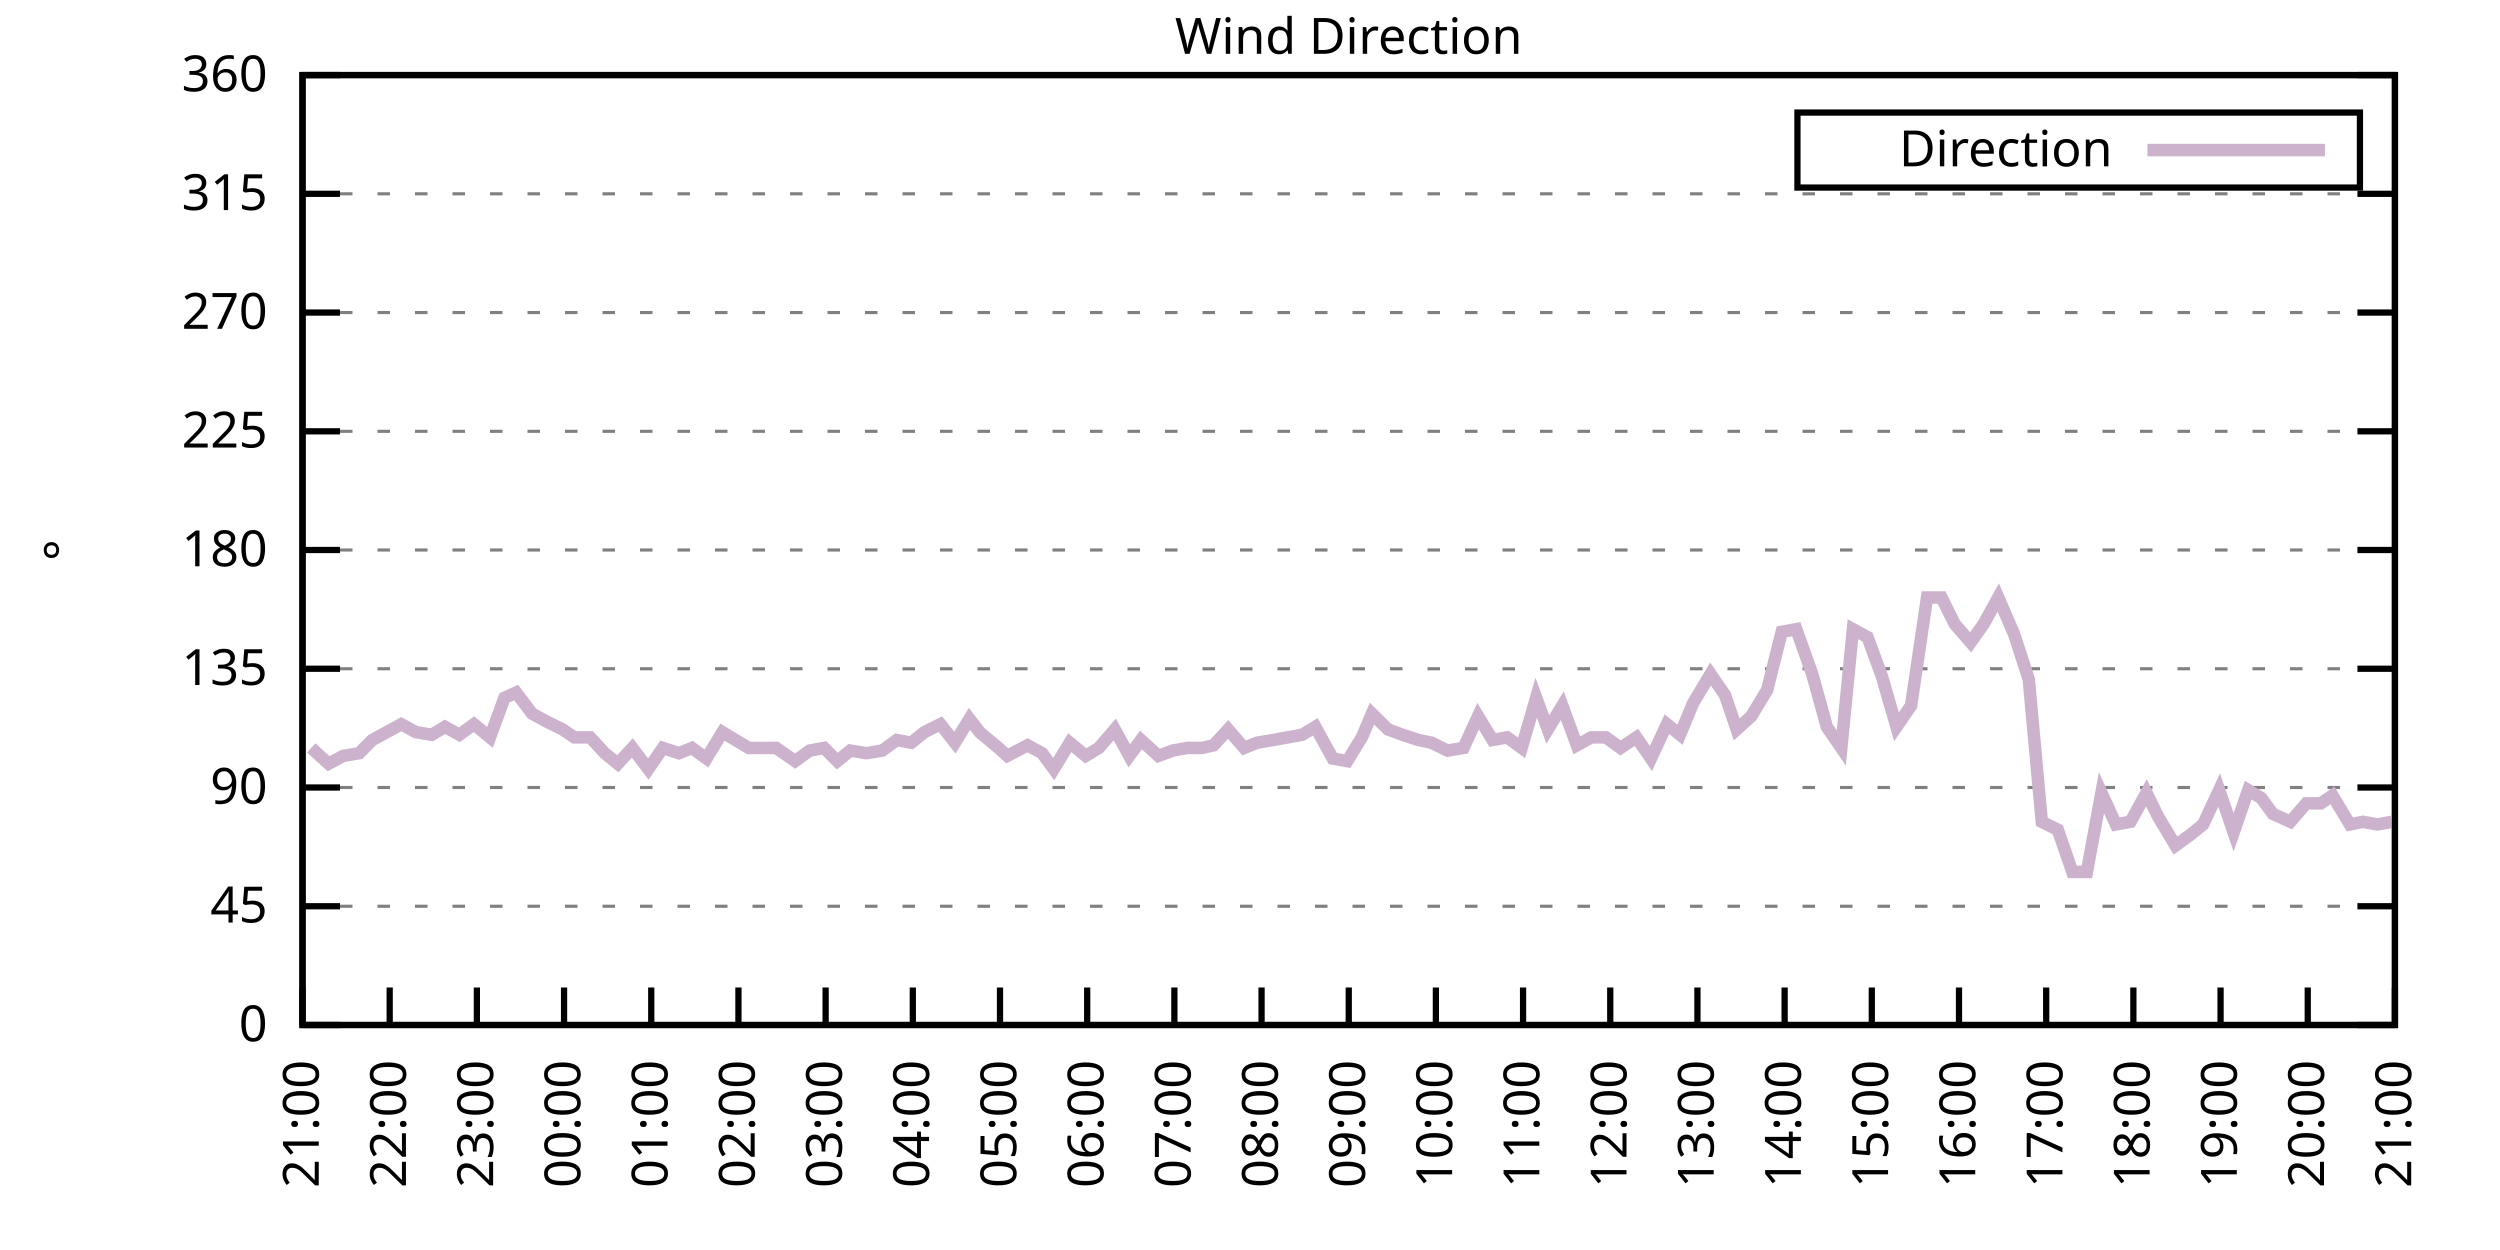
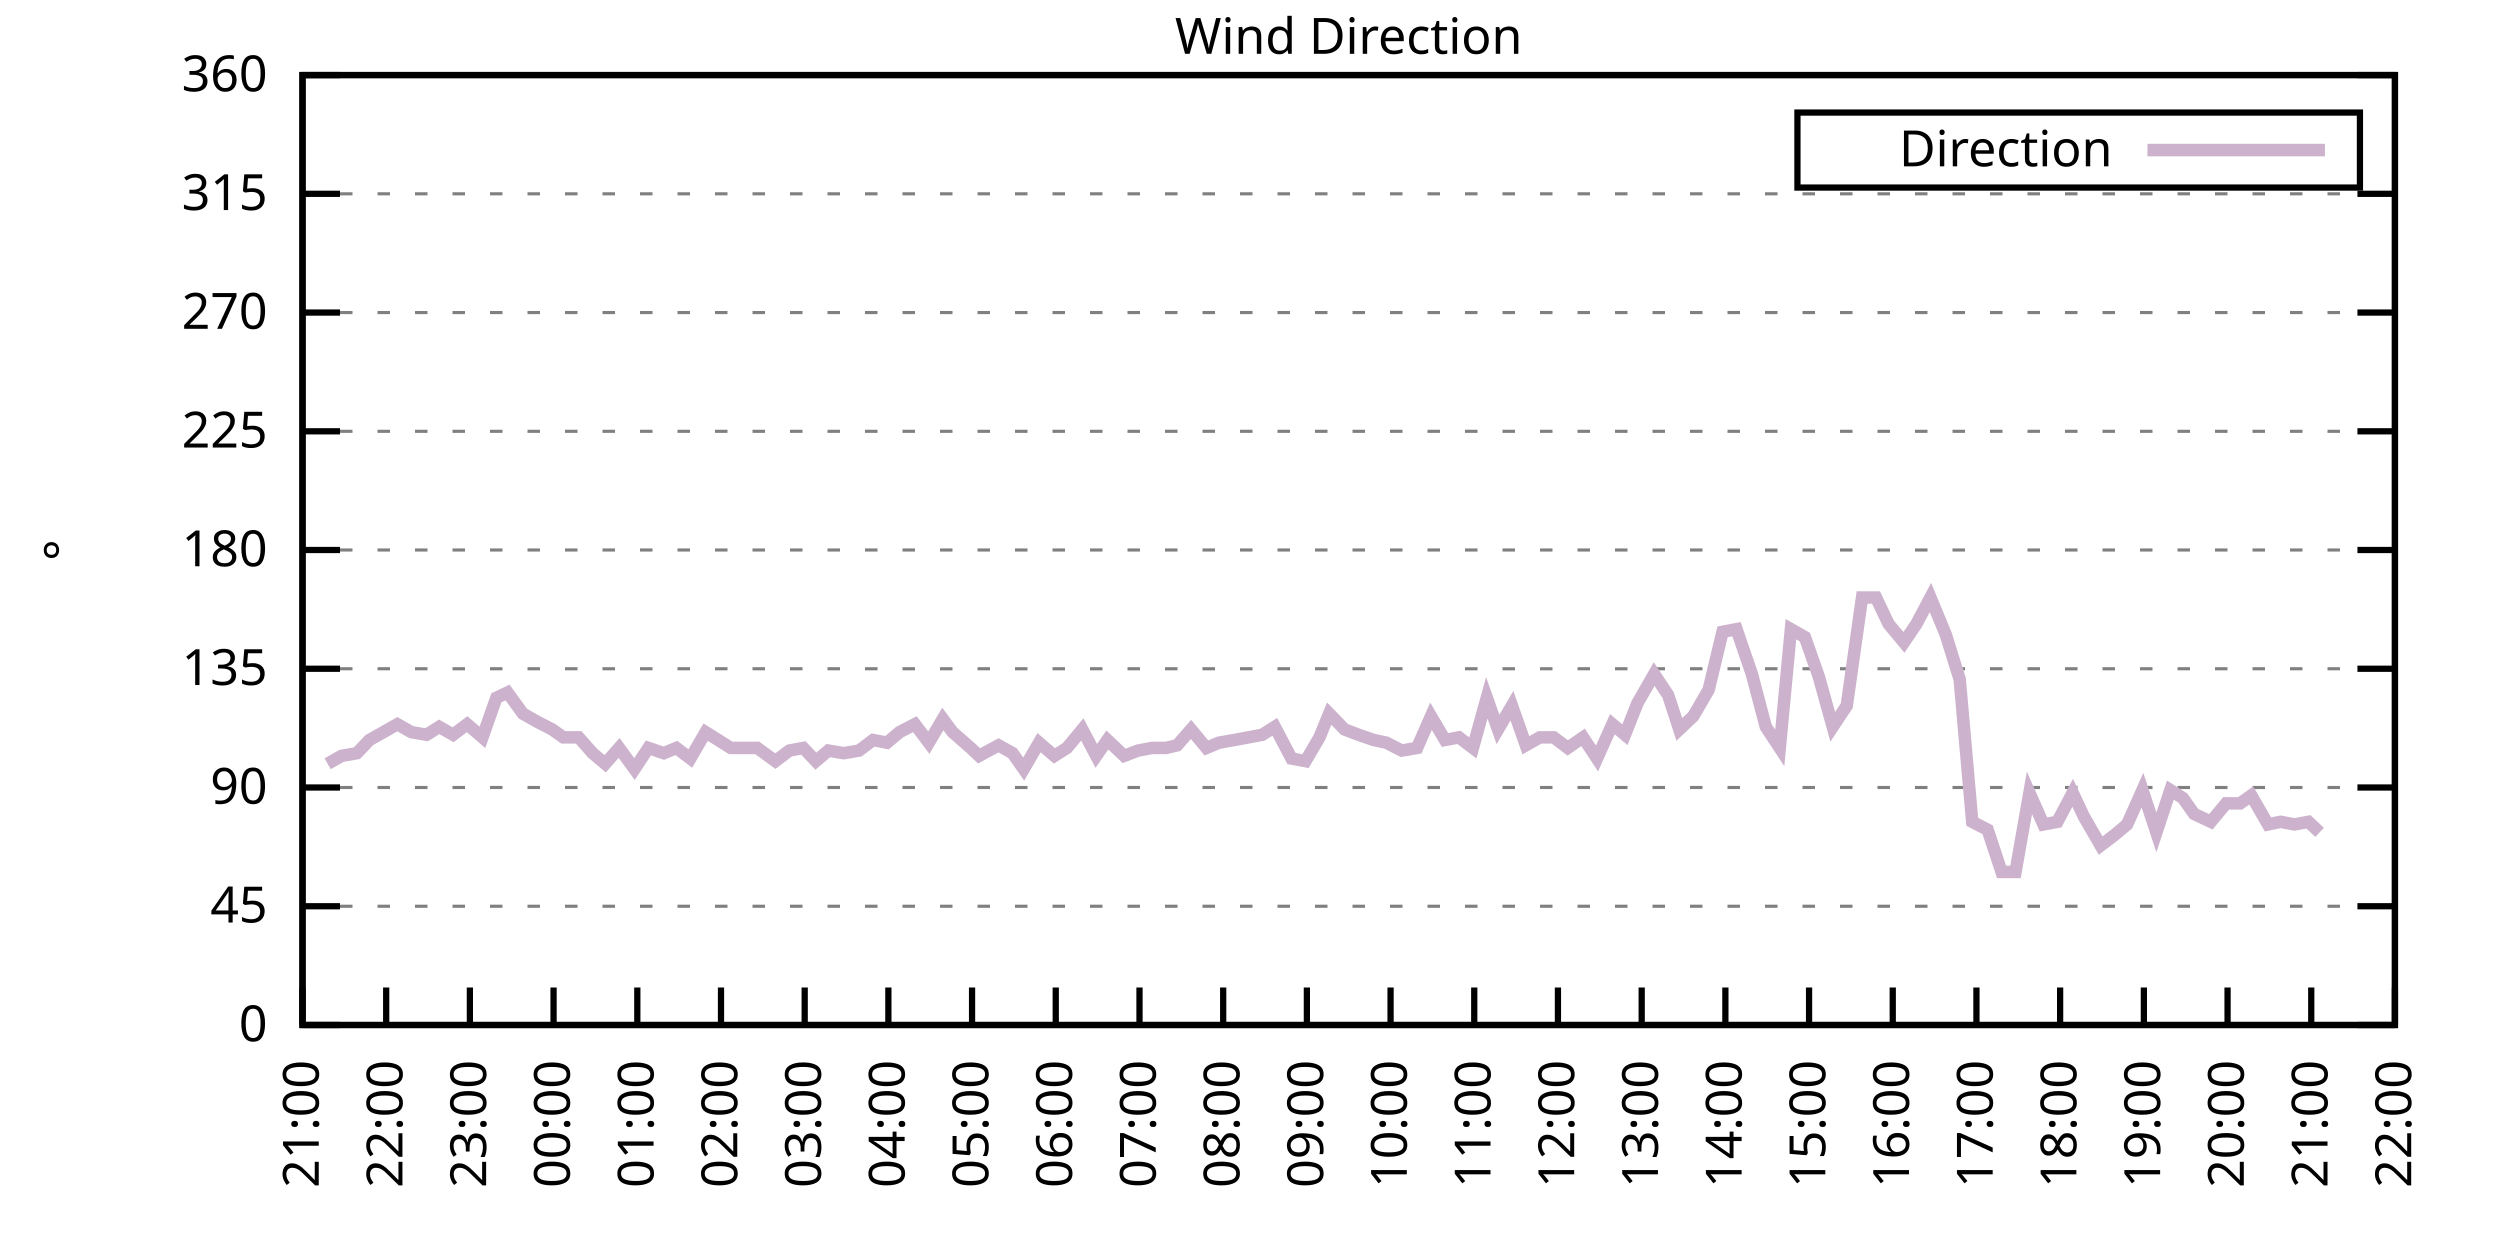
<svg xmlns="http://www.w3.org/2000/svg" xmlns:xlink="http://www.w3.org/1999/xlink" width="400" height="200" viewBox="0 0 400 200">
  <g id="gnuplot_canvas">
    <rect x="0" y="0" width="400" height="200" fill="none" />
    <defs>
      <circle id="gpDot" r="0.5" stroke-width="0.5" stroke="currentColor" />
      <path id="gpPt0" stroke-width="0.333" stroke="currentColor" d="M-1,0 h2 M0,-1 v2" />
      <path id="gpPt1" stroke-width="0.333" stroke="currentColor" d="M-1,-1 L1,1 M1,-1 L-1,1" />
      <path id="gpPt2" stroke-width="0.333" stroke="currentColor" d="M-1,0 L1,0 M0,-1 L0,1 M-1,-1 L1,1 M-1,1 L1,-1" />
      <rect id="gpPt3" stroke-width="0.333" stroke="currentColor" x="-1" y="-1" width="2" height="2" />
      <rect id="gpPt4" stroke-width="0.333" stroke="currentColor" fill="currentColor" x="-1" y="-1" width="2" height="2" />
      <circle id="gpPt5" stroke-width="0.333" stroke="currentColor" cx="0" cy="0" r="1" />
      <use xlink:href="#gpPt5" id="gpPt6" fill="currentColor" stroke="none" />
      <path id="gpPt7" stroke-width="0.333" stroke="currentColor" d="M0,-1.33 L-1.33,0.67 L1.33,0.67 z" />
      <use xlink:href="#gpPt7" id="gpPt8" fill="currentColor" stroke="none" />
      <use xlink:href="#gpPt7" id="gpPt9" stroke="currentColor" transform="rotate(180)" />
      <use xlink:href="#gpPt9" id="gpPt10" fill="currentColor" stroke="none" />
      <use xlink:href="#gpPt3" id="gpPt11" stroke="currentColor" transform="rotate(45)" />
      <use xlink:href="#gpPt11" id="gpPt12" fill="currentColor" stroke="none" />
      <path id="gpPt13" stroke-width="0.333" stroke="currentColor" d="M0,1.330 L1.265,0.411 L0.782,-1.067 L-0.782,-1.076 L-1.265,0.411 z" />
      <use xlink:href="#gpPt13" id="gpPt14" fill="currentColor" stroke="none" />
      <filter id="textbox" filterUnits="objectBoundingBox" x="0" y="0" height="1" width="1">
        <feFlood flood-color="white" flood-opacity="1" result="bgnd" />
        <feComposite in="SourceGraphic" in2="bgnd" operator="atop" />
      </filter>
      <filter id="greybox" filterUnits="objectBoundingBox" x="0" y="0" height="1" width="1">
        <feFlood flood-color="lightgrey" flood-opacity="1" result="grey" />
        <feComposite in="SourceGraphic" in2="grey" operator="atop" />
      </filter>
    </defs>
    <g fill="none" color="white" stroke="currentColor" stroke-width="1.00" stroke-linecap="butt" stroke-linejoin="miter">
</g>
    <g fill="none" color="black" stroke="currentColor" stroke-width="1.00" stroke-linecap="butt" stroke-linejoin="miter">
      <g stroke="none" shape-rendering="crispEdges">
        <polygon fill="rgb(255, 255, 255)" points="48.40,164.00 383.18,164.00 383.18,12.02 48.40,12.02 " />
      </g>
    </g>
    <g fill="none" color="black" stroke="currentColor" stroke-width="1.00" stroke-linecap="butt" stroke-linejoin="miter">
</g>
    <g fill="none" color="black" stroke="black" stroke-width="0.50" stroke-linecap="butt" stroke-linejoin="miter">
</g>
    <g fill="none" color="gray" stroke="currentColor" stroke-width="0.50" stroke-linecap="butt" stroke-linejoin="miter">
      <path stroke="gray" stroke-dasharray="2,4" class="gridline" d="M48.40,164.00 L383.19,164.00  " />
    </g>
    <g fill="none" color="gray" stroke="gray" stroke-width="1.00" stroke-linecap="butt" stroke-linejoin="miter">
</g>
    <g fill="none" color="black" stroke="currentColor" stroke-width="1.00" stroke-linecap="butt" stroke-linejoin="miter">
      <path stroke="black" d="M48.40,164.00 L54.40,164.00 M383.19,164.00 L377.19,164.00  " />
      <g transform="translate(42.80,166.60)" stroke="none" fill="black" font-family="Sans" font-size="8.00" text-anchor="end">
        <text>
          <tspan font-family="Sans"> 0</tspan>
        </text>
      </g>
    </g>
    <g fill="none" color="black" stroke="currentColor" stroke-width="1.00" stroke-linecap="butt" stroke-linejoin="miter">
</g>
    <g fill="none" color="black" stroke="black" stroke-width="0.50" stroke-linecap="butt" stroke-linejoin="miter">
</g>
    <g fill="none" color="gray" stroke="currentColor" stroke-width="0.50" stroke-linecap="butt" stroke-linejoin="miter">
      <path stroke="gray" stroke-dasharray="2,4" class="gridline" d="M48.40,145.00 L383.19,145.00  " />
    </g>
    <g fill="none" color="gray" stroke="gray" stroke-width="1.00" stroke-linecap="butt" stroke-linejoin="miter">
</g>
    <g fill="none" color="black" stroke="currentColor" stroke-width="1.00" stroke-linecap="butt" stroke-linejoin="miter">
      <path stroke="black" d="M48.40,145.00 L54.40,145.00 M383.19,145.00 L377.19,145.00  " />
      <g transform="translate(42.80,147.60)" stroke="none" fill="black" font-family="Sans" font-size="8.00" text-anchor="end">
        <text>
          <tspan font-family="Sans"> 45</tspan>
        </text>
      </g>
    </g>
    <g fill="none" color="black" stroke="currentColor" stroke-width="1.00" stroke-linecap="butt" stroke-linejoin="miter">
</g>
    <g fill="none" color="black" stroke="black" stroke-width="0.50" stroke-linecap="butt" stroke-linejoin="miter">
</g>
    <g fill="none" color="gray" stroke="currentColor" stroke-width="0.50" stroke-linecap="butt" stroke-linejoin="miter">
      <path stroke="gray" stroke-dasharray="2,4" class="gridline" d="M48.40,126.00 L383.19,126.00  " />
    </g>
    <g fill="none" color="gray" stroke="gray" stroke-width="1.00" stroke-linecap="butt" stroke-linejoin="miter">
</g>
    <g fill="none" color="black" stroke="currentColor" stroke-width="1.00" stroke-linecap="butt" stroke-linejoin="miter">
      <path stroke="black" d="M48.40,126.00 L54.40,126.00 M383.19,126.00 L377.19,126.00  " />
      <g transform="translate(42.80,128.60)" stroke="none" fill="black" font-family="Sans" font-size="8.00" text-anchor="end">
        <text>
          <tspan font-family="Sans"> 90</tspan>
        </text>
      </g>
    </g>
    <g fill="none" color="black" stroke="currentColor" stroke-width="1.00" stroke-linecap="butt" stroke-linejoin="miter">
</g>
    <g fill="none" color="black" stroke="black" stroke-width="0.50" stroke-linecap="butt" stroke-linejoin="miter">
</g>
    <g fill="none" color="gray" stroke="currentColor" stroke-width="0.50" stroke-linecap="butt" stroke-linejoin="miter">
      <path stroke="gray" stroke-dasharray="2,4" class="gridline" d="M48.40,107.00 L383.19,107.00  " />
    </g>
    <g fill="none" color="gray" stroke="gray" stroke-width="1.00" stroke-linecap="butt" stroke-linejoin="miter">
</g>
    <g fill="none" color="black" stroke="currentColor" stroke-width="1.00" stroke-linecap="butt" stroke-linejoin="miter">
      <path stroke="black" d="M48.40,107.00 L54.40,107.00 M383.19,107.00 L377.19,107.00  " />
      <g transform="translate(42.80,109.60)" stroke="none" fill="black" font-family="Sans" font-size="8.00" text-anchor="end">
        <text>
          <tspan font-family="Sans"> 135</tspan>
        </text>
      </g>
    </g>
    <g fill="none" color="black" stroke="currentColor" stroke-width="1.00" stroke-linecap="butt" stroke-linejoin="miter">
</g>
    <g fill="none" color="black" stroke="black" stroke-width="0.50" stroke-linecap="butt" stroke-linejoin="miter">
</g>
    <g fill="none" color="gray" stroke="currentColor" stroke-width="0.50" stroke-linecap="butt" stroke-linejoin="miter">
      <path stroke="gray" stroke-dasharray="2,4" class="gridline" d="M48.40,88.00 L383.19,88.00  " />
    </g>
    <g fill="none" color="gray" stroke="gray" stroke-width="1.00" stroke-linecap="butt" stroke-linejoin="miter">
</g>
    <g fill="none" color="black" stroke="currentColor" stroke-width="1.00" stroke-linecap="butt" stroke-linejoin="miter">
      <path stroke="black" d="M48.40,88.00 L54.40,88.00 M383.19,88.00 L377.19,88.00  " />
      <g transform="translate(42.80,90.60)" stroke="none" fill="black" font-family="Sans" font-size="8.00" text-anchor="end">
        <text>
          <tspan font-family="Sans"> 180</tspan>
        </text>
      </g>
    </g>
    <g fill="none" color="black" stroke="currentColor" stroke-width="1.00" stroke-linecap="butt" stroke-linejoin="miter">
</g>
    <g fill="none" color="black" stroke="black" stroke-width="0.50" stroke-linecap="butt" stroke-linejoin="miter">
</g>
    <g fill="none" color="gray" stroke="currentColor" stroke-width="0.50" stroke-linecap="butt" stroke-linejoin="miter">
      <path stroke="gray" stroke-dasharray="2,4" class="gridline" d="M48.40,69.01 L383.19,69.01  " />
    </g>
    <g fill="none" color="gray" stroke="gray" stroke-width="1.00" stroke-linecap="butt" stroke-linejoin="miter">
</g>
    <g fill="none" color="black" stroke="currentColor" stroke-width="1.00" stroke-linecap="butt" stroke-linejoin="miter">
      <path stroke="black" d="M48.40,69.01 L54.40,69.01 M383.19,69.01 L377.19,69.01  " />
      <g transform="translate(42.80,71.61)" stroke="none" fill="black" font-family="Sans" font-size="8.00" text-anchor="end">
        <text>
          <tspan font-family="Sans"> 225</tspan>
        </text>
      </g>
    </g>
    <g fill="none" color="black" stroke="currentColor" stroke-width="1.00" stroke-linecap="butt" stroke-linejoin="miter">
</g>
    <g fill="none" color="black" stroke="black" stroke-width="0.50" stroke-linecap="butt" stroke-linejoin="miter">
</g>
    <g fill="none" color="gray" stroke="currentColor" stroke-width="0.50" stroke-linecap="butt" stroke-linejoin="miter">
      <path stroke="gray" stroke-dasharray="2,4" class="gridline" d="M48.40,50.01 L383.19,50.01  " />
    </g>
    <g fill="none" color="gray" stroke="gray" stroke-width="1.00" stroke-linecap="butt" stroke-linejoin="miter">
</g>
    <g fill="none" color="black" stroke="currentColor" stroke-width="1.00" stroke-linecap="butt" stroke-linejoin="miter">
      <path stroke="black" d="M48.40,50.01 L54.40,50.01 M383.19,50.01 L377.19,50.01  " />
      <g transform="translate(42.80,52.61)" stroke="none" fill="black" font-family="Sans" font-size="8.00" text-anchor="end">
        <text>
          <tspan font-family="Sans"> 270</tspan>
        </text>
      </g>
    </g>
    <g fill="none" color="black" stroke="currentColor" stroke-width="1.00" stroke-linecap="butt" stroke-linejoin="miter">
</g>
    <g fill="none" color="black" stroke="black" stroke-width="0.50" stroke-linecap="butt" stroke-linejoin="miter">
</g>
    <g fill="none" color="gray" stroke="currentColor" stroke-width="0.50" stroke-linecap="butt" stroke-linejoin="miter">
      <path stroke="gray" stroke-dasharray="2,4" class="gridline" d="M48.40,31.01 L383.19,31.01  " />
    </g>
    <g fill="none" color="gray" stroke="gray" stroke-width="1.00" stroke-linecap="butt" stroke-linejoin="miter">
</g>
    <g fill="none" color="black" stroke="currentColor" stroke-width="1.00" stroke-linecap="butt" stroke-linejoin="miter">
      <path stroke="black" d="M48.40,31.01 L54.40,31.01 M383.19,31.01 L377.19,31.01  " />
      <g transform="translate(42.80,33.61)" stroke="none" fill="black" font-family="Sans" font-size="8.00" text-anchor="end">
        <text>
          <tspan font-family="Sans"> 315</tspan>
        </text>
      </g>
    </g>
    <g fill="none" color="black" stroke="currentColor" stroke-width="1.00" stroke-linecap="butt" stroke-linejoin="miter">
</g>
    <g fill="none" color="black" stroke="black" stroke-width="0.50" stroke-linecap="butt" stroke-linejoin="miter">
</g>
    <g fill="none" color="gray" stroke="currentColor" stroke-width="0.50" stroke-linecap="butt" stroke-linejoin="miter">
      <path stroke="gray" stroke-dasharray="2,4" class="gridline" d="M48.40,12.01 L383.19,12.01  " />
    </g>
    <g fill="none" color="gray" stroke="gray" stroke-width="1.00" stroke-linecap="butt" stroke-linejoin="miter">
</g>
    <g fill="none" color="black" stroke="currentColor" stroke-width="1.00" stroke-linecap="butt" stroke-linejoin="miter">
      <path stroke="black" d="M48.40,12.01 L54.40,12.01 M383.19,12.01 L377.19,12.01  " />
      <g transform="translate(42.80,14.61)" stroke="none" fill="black" font-family="Sans" font-size="8.00" text-anchor="end">
        <text>
          <tspan font-family="Sans"> 360</tspan>
        </text>
      </g>
    </g>
    <g fill="none" color="black" stroke="currentColor" stroke-width="1.00" stroke-linecap="butt" stroke-linejoin="miter">
      <path stroke="black" d="M48.40,164.00 L48.40,158.00  " />
      <g transform="translate(51.00,169.60) rotate(270.00)" stroke="none" fill="black" font-family="Sans" font-size="8.00" text-anchor="end">
        <text>
          <tspan font-family="Sans">21:00</tspan>
        </text>
      </g>
    </g>
    <g fill="none" color="black" stroke="currentColor" stroke-width="1.00" stroke-linecap="butt" stroke-linejoin="miter">
-       <path stroke="black" d="M62.35,164.00 L62.35,158.00  " />
-       <g transform="translate(64.95,169.60) rotate(270.00)" stroke="none" fill="black" font-family="Sans" font-size="8.00" text-anchor="end">
+       <path stroke="black" d="M61.79,164.00 L61.79,158.00  " />
+       <g transform="translate(64.39,169.60) rotate(270.00)" stroke="none" fill="black" font-family="Sans" font-size="8.00" text-anchor="end">
        <text>
          <tspan font-family="Sans">22:00</tspan>
        </text>
      </g>
    </g>
    <g fill="none" color="black" stroke="currentColor" stroke-width="1.00" stroke-linecap="butt" stroke-linejoin="miter">
-       <path stroke="black" d="M76.30,164.00 L76.30,158.00  " />
-       <g transform="translate(78.90,169.60) rotate(270.00)" stroke="none" fill="black" font-family="Sans" font-size="8.00" text-anchor="end">
+       <path stroke="black" d="M75.18,164.00 L75.18,158.00  " />
+       <g transform="translate(77.78,169.60) rotate(270.00)" stroke="none" fill="black" font-family="Sans" font-size="8.00" text-anchor="end">
        <text>
          <tspan font-family="Sans">23:00</tspan>
        </text>
      </g>
    </g>
    <g fill="none" color="black" stroke="currentColor" stroke-width="1.00" stroke-linecap="butt" stroke-linejoin="miter">
-       <path stroke="black" d="M90.25,164.00 L90.25,158.00  " />
-       <g transform="translate(92.85,169.60) rotate(270.00)" stroke="none" fill="black" font-family="Sans" font-size="8.00" text-anchor="end">
+       <path stroke="black" d="M88.57,164.00 L88.57,158.00  " />
+       <g transform="translate(91.17,169.60) rotate(270.00)" stroke="none" fill="black" font-family="Sans" font-size="8.00" text-anchor="end">
        <text>
          <tspan font-family="Sans">00:00</tspan>
        </text>
      </g>
    </g>
    <g fill="none" color="black" stroke="currentColor" stroke-width="1.00" stroke-linecap="butt" stroke-linejoin="miter">
-       <path stroke="black" d="M104.20,164.00 L104.20,158.00  " />
-       <g transform="translate(106.80,169.60) rotate(270.00)" stroke="none" fill="black" font-family="Sans" font-size="8.00" text-anchor="end">
+       <path stroke="black" d="M101.97,164.00 L101.97,158.00  " />
+       <g transform="translate(104.57,169.60) rotate(270.00)" stroke="none" fill="black" font-family="Sans" font-size="8.00" text-anchor="end">
        <text>
          <tspan font-family="Sans">01:00</tspan>
        </text>
      </g>
    </g>
    <g fill="none" color="black" stroke="currentColor" stroke-width="1.00" stroke-linecap="butt" stroke-linejoin="miter">
-       <path stroke="black" d="M118.15,164.00 L118.15,158.00  " />
-       <g transform="translate(120.75,169.60) rotate(270.00)" stroke="none" fill="black" font-family="Sans" font-size="8.00" text-anchor="end">
+       <path stroke="black" d="M115.36,164.00 L115.36,158.00  " />
+       <g transform="translate(117.96,169.60) rotate(270.00)" stroke="none" fill="black" font-family="Sans" font-size="8.00" text-anchor="end">
        <text>
          <tspan font-family="Sans">02:00</tspan>
        </text>
      </g>
    </g>
    <g fill="none" color="black" stroke="currentColor" stroke-width="1.00" stroke-linecap="butt" stroke-linejoin="miter">
-       <path stroke="black" d="M132.10,164.00 L132.10,158.00  " />
-       <g transform="translate(134.70,169.60) rotate(270.00)" stroke="none" fill="black" font-family="Sans" font-size="8.00" text-anchor="end">
+       <path stroke="black" d="M128.75,164.00 L128.75,158.00  " />
+       <g transform="translate(131.35,169.60) rotate(270.00)" stroke="none" fill="black" font-family="Sans" font-size="8.00" text-anchor="end">
        <text>
          <tspan font-family="Sans">03:00</tspan>
        </text>
      </g>
    </g>
    <g fill="none" color="black" stroke="currentColor" stroke-width="1.00" stroke-linecap="butt" stroke-linejoin="miter">
-       <path stroke="black" d="M146.05,164.00 L146.05,158.00  " />
-       <g transform="translate(148.65,169.60) rotate(270.00)" stroke="none" fill="black" font-family="Sans" font-size="8.00" text-anchor="end">
+       <path stroke="black" d="M142.14,164.00 L142.14,158.00  " />
+       <g transform="translate(144.74,169.60) rotate(270.00)" stroke="none" fill="black" font-family="Sans" font-size="8.00" text-anchor="end">
        <text>
          <tspan font-family="Sans">04:00</tspan>
        </text>
      </g>
    </g>
    <g fill="none" color="black" stroke="currentColor" stroke-width="1.00" stroke-linecap="butt" stroke-linejoin="miter">
-       <path stroke="black" d="M160.00,164.00 L160.00,158.00  " />
-       <g transform="translate(162.60,169.60) rotate(270.00)" stroke="none" fill="black" font-family="Sans" font-size="8.00" text-anchor="end">
+       <path stroke="black" d="M155.53,164.00 L155.53,158.00  " />
+       <g transform="translate(158.13,169.60) rotate(270.00)" stroke="none" fill="black" font-family="Sans" font-size="8.00" text-anchor="end">
        <text>
          <tspan font-family="Sans">05:00</tspan>
        </text>
      </g>
    </g>
    <g fill="none" color="black" stroke="currentColor" stroke-width="1.00" stroke-linecap="butt" stroke-linejoin="miter">
-       <path stroke="black" d="M173.95,164.00 L173.95,158.00  " />
-       <g transform="translate(176.55,169.60) rotate(270.00)" stroke="none" fill="black" font-family="Sans" font-size="8.00" text-anchor="end">
+       <path stroke="black" d="M168.92,164.00 L168.92,158.00  " />
+       <g transform="translate(171.52,169.60) rotate(270.00)" stroke="none" fill="black" font-family="Sans" font-size="8.00" text-anchor="end">
        <text>
          <tspan font-family="Sans">06:00</tspan>
        </text>
      </g>
    </g>
    <g fill="none" color="black" stroke="currentColor" stroke-width="1.00" stroke-linecap="butt" stroke-linejoin="miter">
-       <path stroke="black" d="M187.90,164.00 L187.90,158.00  " />
-       <g transform="translate(190.50,169.60) rotate(270.00)" stroke="none" fill="black" font-family="Sans" font-size="8.00" text-anchor="end">
+       <path stroke="black" d="M182.32,164.00 L182.32,158.00  " />
+       <g transform="translate(184.92,169.60) rotate(270.00)" stroke="none" fill="black" font-family="Sans" font-size="8.00" text-anchor="end">
        <text>
          <tspan font-family="Sans">07:00</tspan>
        </text>
      </g>
    </g>
    <g fill="none" color="black" stroke="currentColor" stroke-width="1.00" stroke-linecap="butt" stroke-linejoin="miter">
-       <path stroke="black" d="M201.85,164.00 L201.85,158.00  " />
-       <g transform="translate(204.45,169.60) rotate(270.00)" stroke="none" fill="black" font-family="Sans" font-size="8.00" text-anchor="end">
+       <path stroke="black" d="M195.71,164.00 L195.71,158.00  " />
+       <g transform="translate(198.31,169.60) rotate(270.00)" stroke="none" fill="black" font-family="Sans" font-size="8.00" text-anchor="end">
        <text>
          <tspan font-family="Sans">08:00</tspan>
        </text>
      </g>
    </g>
    <g fill="none" color="black" stroke="currentColor" stroke-width="1.00" stroke-linecap="butt" stroke-linejoin="miter">
-       <path stroke="black" d="M215.80,164.00 L215.80,158.00  " />
-       <g transform="translate(218.40,169.60) rotate(270.00)" stroke="none" fill="black" font-family="Sans" font-size="8.00" text-anchor="end">
+       <path stroke="black" d="M209.10,164.00 L209.10,158.00  " />
+       <g transform="translate(211.70,169.60) rotate(270.00)" stroke="none" fill="black" font-family="Sans" font-size="8.00" text-anchor="end">
        <text>
          <tspan font-family="Sans">09:00</tspan>
        </text>
      </g>
    </g>
    <g fill="none" color="black" stroke="currentColor" stroke-width="1.00" stroke-linecap="butt" stroke-linejoin="miter">
-       <path stroke="black" d="M229.74,164.00 L229.74,158.00  " />
-       <g transform="translate(232.34,169.60) rotate(270.00)" stroke="none" fill="black" font-family="Sans" font-size="8.00" text-anchor="end">
+       <path stroke="black" d="M222.49,164.00 L222.49,158.00  " />
+       <g transform="translate(225.09,169.60) rotate(270.00)" stroke="none" fill="black" font-family="Sans" font-size="8.00" text-anchor="end">
        <text>
          <tspan font-family="Sans">10:00</tspan>
        </text>
      </g>
    </g>
    <g fill="none" color="black" stroke="currentColor" stroke-width="1.00" stroke-linecap="butt" stroke-linejoin="miter">
-       <path stroke="black" d="M243.69,164.00 L243.69,158.00  " />
-       <g transform="translate(246.29,169.60) rotate(270.00)" stroke="none" fill="black" font-family="Sans" font-size="8.00" text-anchor="end">
+       <path stroke="black" d="M235.88,164.00 L235.88,158.00  " />
+       <g transform="translate(238.48,169.60) rotate(270.00)" stroke="none" fill="black" font-family="Sans" font-size="8.00" text-anchor="end">
        <text>
          <tspan font-family="Sans">11:00</tspan>
        </text>
      </g>
    </g>
    <g fill="none" color="black" stroke="currentColor" stroke-width="1.00" stroke-linecap="butt" stroke-linejoin="miter">
-       <path stroke="black" d="M257.64,164.00 L257.64,158.00  " />
-       <g transform="translate(260.24,169.60) rotate(270.00)" stroke="none" fill="black" font-family="Sans" font-size="8.00" text-anchor="end">
+       <path stroke="black" d="M249.27,164.00 L249.27,158.00  " />
+       <g transform="translate(251.87,169.60) rotate(270.00)" stroke="none" fill="black" font-family="Sans" font-size="8.00" text-anchor="end">
        <text>
          <tspan font-family="Sans">12:00</tspan>
        </text>
      </g>
    </g>
    <g fill="none" color="black" stroke="currentColor" stroke-width="1.00" stroke-linecap="butt" stroke-linejoin="miter">
-       <path stroke="black" d="M271.59,164.00 L271.59,158.00  " />
-       <g transform="translate(274.19,169.60) rotate(270.00)" stroke="none" fill="black" font-family="Sans" font-size="8.00" text-anchor="end">
+       <path stroke="black" d="M262.67,164.00 L262.67,158.00  " />
+       <g transform="translate(265.27,169.60) rotate(270.00)" stroke="none" fill="black" font-family="Sans" font-size="8.00" text-anchor="end">
        <text>
          <tspan font-family="Sans">13:00</tspan>
        </text>
      </g>
    </g>
    <g fill="none" color="black" stroke="currentColor" stroke-width="1.00" stroke-linecap="butt" stroke-linejoin="miter">
-       <path stroke="black" d="M285.54,164.00 L285.54,158.00  " />
-       <g transform="translate(288.14,169.60) rotate(270.00)" stroke="none" fill="black" font-family="Sans" font-size="8.00" text-anchor="end">
+       <path stroke="black" d="M276.06,164.00 L276.06,158.00  " />
+       <g transform="translate(278.66,169.60) rotate(270.00)" stroke="none" fill="black" font-family="Sans" font-size="8.00" text-anchor="end">
        <text>
          <tspan font-family="Sans">14:00</tspan>
        </text>
      </g>
    </g>
    <g fill="none" color="black" stroke="currentColor" stroke-width="1.00" stroke-linecap="butt" stroke-linejoin="miter">
-       <path stroke="black" d="M299.49,164.00 L299.49,158.00  " />
-       <g transform="translate(302.09,169.60) rotate(270.00)" stroke="none" fill="black" font-family="Sans" font-size="8.00" text-anchor="end">
+       <path stroke="black" d="M289.45,164.00 L289.45,158.00  " />
+       <g transform="translate(292.05,169.60) rotate(270.00)" stroke="none" fill="black" font-family="Sans" font-size="8.00" text-anchor="end">
        <text>
          <tspan font-family="Sans">15:00</tspan>
        </text>
      </g>
    </g>
    <g fill="none" color="black" stroke="currentColor" stroke-width="1.00" stroke-linecap="butt" stroke-linejoin="miter">
-       <path stroke="black" d="M313.44,164.00 L313.44,158.00  " />
-       <g transform="translate(316.04,169.60) rotate(270.00)" stroke="none" fill="black" font-family="Sans" font-size="8.00" text-anchor="end">
+       <path stroke="black" d="M302.84,164.00 L302.84,158.00  " />
+       <g transform="translate(305.44,169.60) rotate(270.00)" stroke="none" fill="black" font-family="Sans" font-size="8.00" text-anchor="end">
        <text>
          <tspan font-family="Sans">16:00</tspan>
        </text>
      </g>
    </g>
    <g fill="none" color="black" stroke="currentColor" stroke-width="1.00" stroke-linecap="butt" stroke-linejoin="miter">
-       <path stroke="black" d="M327.39,164.00 L327.39,158.00  " />
-       <g transform="translate(329.99,169.60) rotate(270.00)" stroke="none" fill="black" font-family="Sans" font-size="8.00" text-anchor="end">
+       <path stroke="black" d="M316.23,164.00 L316.23,158.00  " />
+       <g transform="translate(318.83,169.60) rotate(270.00)" stroke="none" fill="black" font-family="Sans" font-size="8.00" text-anchor="end">
        <text>
          <tspan font-family="Sans">17:00</tspan>
        </text>
      </g>
    </g>
    <g fill="none" color="black" stroke="currentColor" stroke-width="1.00" stroke-linecap="butt" stroke-linejoin="miter">
-       <path stroke="black" d="M341.34,164.00 L341.34,158.00  " />
-       <g transform="translate(343.94,169.60) rotate(270.00)" stroke="none" fill="black" font-family="Sans" font-size="8.00" text-anchor="end">
+       <path stroke="black" d="M329.62,164.00 L329.62,158.00  " />
+       <g transform="translate(332.22,169.60) rotate(270.00)" stroke="none" fill="black" font-family="Sans" font-size="8.00" text-anchor="end">
        <text>
          <tspan font-family="Sans">18:00</tspan>
        </text>
      </g>
    </g>
    <g fill="none" color="black" stroke="currentColor" stroke-width="1.00" stroke-linecap="butt" stroke-linejoin="miter">
-       <path stroke="black" d="M355.29,164.00 L355.29,158.00  " />
-       <g transform="translate(357.89,169.60) rotate(270.00)" stroke="none" fill="black" font-family="Sans" font-size="8.00" text-anchor="end">
+       <path stroke="black" d="M343.02,164.00 L343.02,158.00  " />
+       <g transform="translate(345.62,169.60) rotate(270.00)" stroke="none" fill="black" font-family="Sans" font-size="8.00" text-anchor="end">
        <text>
          <tspan font-family="Sans">19:00</tspan>
        </text>
      </g>
    </g>
    <g fill="none" color="black" stroke="currentColor" stroke-width="1.00" stroke-linecap="butt" stroke-linejoin="miter">
-       <path stroke="black" d="M369.24,164.00 L369.24,158.00  " />
-       <g transform="translate(371.84,169.60) rotate(270.00)" stroke="none" fill="black" font-family="Sans" font-size="8.00" text-anchor="end">
+       <path stroke="black" d="M356.41,164.00 L356.41,158.00  " />
+       <g transform="translate(359.01,169.60) rotate(270.00)" stroke="none" fill="black" font-family="Sans" font-size="8.00" text-anchor="end">
        <text>
          <tspan font-family="Sans">20:00</tspan>
+         </text>
+       </g>
+     </g>
+     <g fill="none" color="black" stroke="currentColor" stroke-width="1.00" stroke-linecap="butt" stroke-linejoin="miter">
+       <path stroke="black" d="M369.80,164.00 L369.80,158.00  " />
+       <g transform="translate(372.40,169.60) rotate(270.00)" stroke="none" fill="black" font-family="Sans" font-size="8.00" text-anchor="end">
+         <text>
+           <tspan font-family="Sans">21:00</tspan>
        </text>
      </g>
    </g>
    <g fill="none" color="black" stroke="currentColor" stroke-width="1.00" stroke-linecap="butt" stroke-linejoin="miter">
      <path stroke="black" d="M383.19,164.00 L383.19,158.00  " />
      <g transform="translate(385.79,169.60) rotate(270.00)" stroke="none" fill="black" font-family="Sans" font-size="8.00" text-anchor="end">
        <text>
-           <tspan font-family="Sans">21:00</tspan>
+           <tspan font-family="Sans">22:00</tspan>
        </text>
      </g>
    </g>
    <g fill="none" color="black" stroke="currentColor" stroke-width="1.00" stroke-linecap="butt" stroke-linejoin="miter">
</g>
    <g fill="none" color="black" stroke="currentColor" stroke-width="1.00" stroke-linecap="butt" stroke-linejoin="miter">
      <path stroke="black" d="M48.40,12.01 L48.40,164.00 L383.19,164.00 L383.19,12.01 L48.40,12.01 Z  " />
    </g>
    <g fill="none" color="black" stroke="currentColor" stroke-width="1.00" stroke-linecap="butt" stroke-linejoin="miter">
</g>
    <g fill="none" color="black" stroke="currentColor" stroke-width="1.00" stroke-linecap="butt" stroke-linejoin="miter">
      <path stroke="black" d="M287.59,30.01 L287.59,18.01 L377.59,18.01 L377.59,30.01 L287.59,30.01 Z  " />
    </g>
    <g id="Wind_direction_plot_1">
      <g fill="none" color="white" stroke="black" stroke-width="2.00" stroke-linecap="butt" stroke-linejoin="miter">
</g>
      <g fill="none" color="black" stroke="currentColor" stroke-width="2.00" stroke-linecap="butt" stroke-linejoin="miter">
        <g transform="translate(337.99,26.61)" stroke="none" fill="black" font-family="Sans" font-size="8.00" text-anchor="end">
          <text>
            <tspan font-family="Sans">Direction</tspan>
          </text>
        </g>
      </g>
      <g fill="none" color="black" stroke="currentColor" stroke-width="2.00" stroke-linecap="butt" stroke-linejoin="miter">
-         <path stroke="rgb(204, 178, 204)" d="M343.59,24.01 L371.99,24.01 M49.79,119.67 L52.58,122.20 L54.91,120.94 L57.47,120.51 L59.56,118.40 L61.88,117.14   L64.21,115.87 L66.53,117.14 L69.09,117.56 L71.18,116.29 L73.51,117.56 L75.83,115.87 L78.39,117.98 L80.72,111.65   L82.58,110.80 L85.13,114.18 L87.46,115.45 L90.02,116.71 L91.88,117.98 L94.43,117.98 L96.76,120.51 L98.85,122.20   L101.18,119.67 L103.73,123.05 L106.06,119.67 L108.62,120.51 L110.71,119.67 L113.03,121.36 L115.59,117.14 L117.68,118.40   L119.78,119.67 L122.33,119.67 L124.19,119.67 L127.22,121.78 L129.54,120.09 L131.87,119.67 L133.96,121.78 L136.05,120.09   L138.61,120.51 L141.16,120.09 L143.49,118.40 L145.81,118.83 L147.91,117.14 L150.46,115.87 L152.79,118.83 L155.11,115.03   L156.74,117.14 L159.76,119.67 L161.16,120.94 L164.41,119.25 L166.74,120.51 L168.60,123.05 L171.16,118.83 L173.71,120.94   L175.81,119.67 L178.36,116.71 L180.69,120.94 L182.55,118.40 L185.34,120.94 L187.66,120.09 L189.99,119.67 L192.31,119.67   L194.17,119.25 L196.50,116.71 L199.06,119.67 L201.15,118.83 L203.71,118.40 L206.03,117.98 L208.36,117.56 L210.45,116.29   L213.24,121.36 L215.56,121.78 L217.89,117.98 L219.51,114.18 L222.07,116.71 L224.40,117.56 L226.95,118.40 L229.05,118.83   L231.60,120.09 L234.16,119.67 L236.49,114.60 L238.81,118.40 L241.14,117.98 L243.46,119.67 L245.79,111.65 L247.65,116.71   L249.97,112.91 L252.30,119.25 L254.62,117.98 L256.95,117.98 L259.27,119.67 L261.83,117.98 L264.15,121.36 L266.71,115.87   L268.80,117.56 L270.90,112.49 L273.69,107.85 L276.01,111.23 L277.87,116.71 L280.20,114.60 L282.75,110.38 L285.08,101.09   L287.40,100.67 L289.96,107.85 L292.29,116.29 L294.61,119.67 L296.47,100.67 L298.80,101.94 L301.12,108.27 L303.44,116.29   L305.77,112.91 L308.33,95.60 L310.65,95.60 L312.74,99.83 L315.30,102.78 L317.39,99.83 L319.72,95.60 L322.28,101.52   L324.60,108.69 L326.69,131.49 L329.25,132.76 L331.58,139.51 L333.90,139.51 L336.23,126.85 L338.55,131.91 L340.88,131.49   L343.43,126.85 L345.29,130.65 L348.08,135.29 L350.41,133.60 L352.50,131.91 L355.06,126.42 L357.38,133.18 L359.71,126.42   L361.80,127.69 L363.66,130.22 L366.45,131.49 L369.01,128.54 L371.33,128.54 L373.19,127.27 L375.98,131.91 L378.08,131.49   L380.40,131.91 L382.73,131.49  " />
+         <path stroke="rgb(204, 178, 204)" d="M343.59,24.01 L371.99,24.01 M52.42,122.20 L54.65,120.94 L57.10,120.51 L59.11,118.40 L61.35,117.14 L63.58,115.87   L65.81,117.14 L68.26,117.56 L70.27,116.29 L72.50,117.56 L74.74,115.87 L77.19,117.98 L79.42,111.65 L81.21,110.80   L83.66,114.18 L85.90,115.45 L88.35,116.71 L90.14,117.98 L92.59,117.98 L94.82,120.51 L96.83,122.20 L99.06,119.67   L101.52,123.05 L103.75,119.67 L106.21,120.51 L108.22,119.67 L110.45,121.36 L112.90,117.14 L114.91,118.40 L116.92,119.67   L119.38,119.67 L121.16,119.67 L124.06,121.78 L126.29,120.09 L128.53,119.67 L130.54,121.78 L132.54,120.09 L135.00,120.51   L137.45,120.09 L139.69,118.40 L141.92,118.83 L143.93,117.14 L146.38,115.87 L148.61,118.83 L150.85,115.03 L152.41,117.14   L155.31,119.67 L156.65,120.94 L159.77,119.25 L162.01,120.51 L163.79,123.05 L166.25,118.83 L168.70,120.94 L170.71,119.67   L173.17,116.71 L175.40,120.94 L177.18,118.40 L179.86,120.94 L182.09,120.09 L184.32,119.67 L186.56,119.67 L188.34,119.25   L190.57,116.71 L193.03,119.67 L195.04,118.83 L197.49,118.40 L199.73,117.98 L201.96,117.56 L203.97,116.29 L206.64,121.36   L208.88,121.78 L211.11,117.98 L212.67,114.18 L215.13,116.71 L217.36,117.56 L219.81,118.40 L221.82,118.83 L224.28,120.09   L226.73,119.67 L228.96,114.60 L231.20,118.40 L233.43,117.98 L235.66,119.67 L237.89,111.65 L239.68,116.71 L241.91,112.91   L244.14,119.25 L246.37,117.98 L248.60,117.98 L250.84,119.67 L253.29,117.98 L255.52,121.36 L257.98,115.87 L259.99,117.56   L262.00,112.49 L264.67,107.85 L266.91,111.23 L268.69,116.71 L270.92,114.60 L273.38,110.38 L275.61,101.09 L277.84,100.67   L280.30,107.85 L282.53,116.29 L284.76,119.67 L286.55,100.67 L288.78,101.94 L291.01,108.27 L293.24,116.29 L295.48,112.91   L297.93,95.60 L300.16,95.60 L302.17,99.83 L304.63,102.78 L306.63,99.83 L308.87,95.60 L311.32,101.52 L313.55,108.69   L315.56,131.49 L318.02,132.76 L320.25,139.51 L322.48,139.51 L324.71,126.85 L326.95,131.91 L329.18,131.49 L331.63,126.85   L333.42,130.65 L336.10,135.29 L338.33,133.60 L340.34,131.91 L342.79,126.42 L345.02,133.18 L347.26,126.42 L349.26,127.69   L351.05,130.22 L353.73,131.49 L356.18,128.54 L358.42,128.54 L360.20,127.27 L362.88,131.91 L364.89,131.49 L367.12,131.91   L369.35,131.49 L371.14,133.18  " />
      </g>
    </g>
    <g fill="none" color="black" stroke="currentColor" stroke-width="2.00" stroke-linecap="butt" stroke-linejoin="miter">
</g>
    <g fill="none" color="black" stroke="black" stroke-width="1.00" stroke-linecap="butt" stroke-linejoin="miter">
</g>
    <g fill="none" color="black" stroke="currentColor" stroke-width="1.00" stroke-linecap="butt" stroke-linejoin="miter">
      <path stroke="black" d="M48.40,12.01 L48.40,164.00 L383.19,164.00 L383.19,12.01 L48.40,12.01 Z  " />
      <g transform="translate(12.80,88.01) rotate(270.00)" stroke="none" fill="black" font-family="Sans" font-size="8.00" text-anchor="middle">
        <text>
          <tspan font-family="Sans">°</tspan>
        </text>
      </g>
    </g>
    <g fill="none" color="black" stroke="currentColor" stroke-width="1.00" stroke-linecap="butt" stroke-linejoin="miter">
</g>
    <g fill="none" color="black" stroke="currentColor" stroke-width="1.00" stroke-linecap="butt" stroke-linejoin="miter">
      <g transform="translate(215.79,8.61)" stroke="none" fill="black" font-family="Sans" font-size="8.00" text-anchor="middle">
        <text>
          <tspan font-family="Sans">Wind Direction</tspan>
        </text>
      </g>
    </g>
    <g fill="none" color="black" stroke="currentColor" stroke-width="1.00" stroke-linecap="butt" stroke-linejoin="miter">
</g>
  </g>
</svg>
